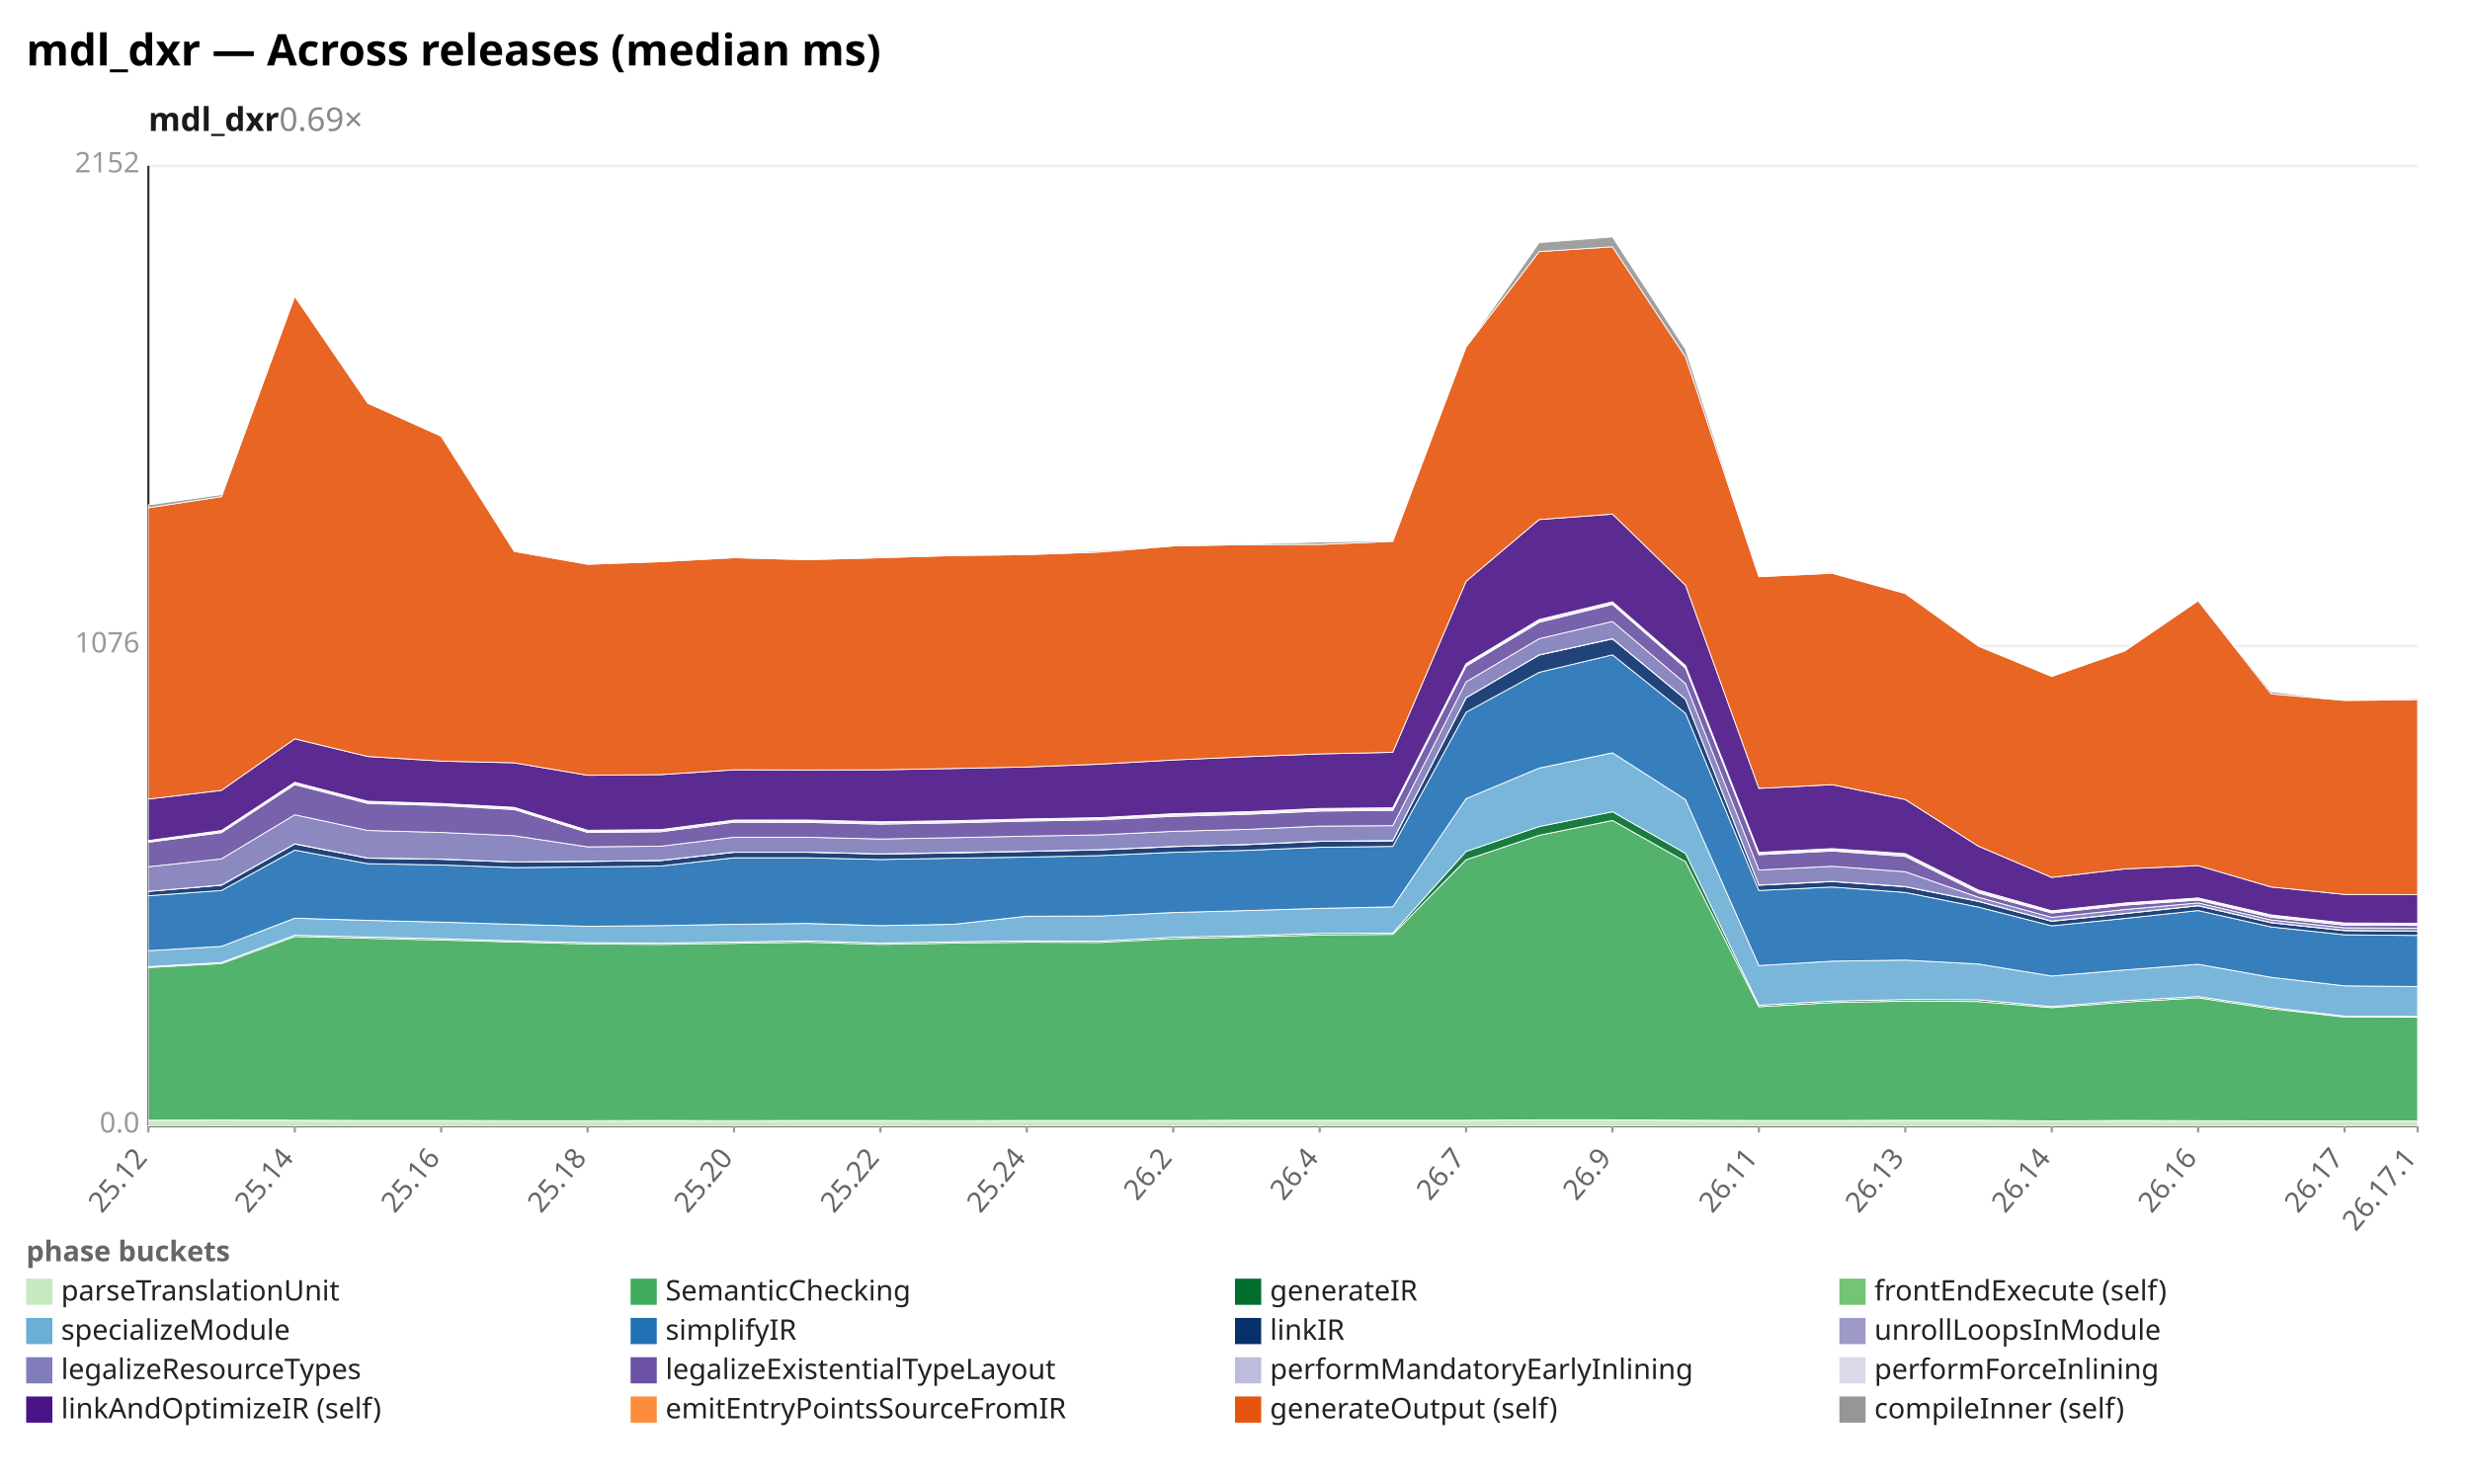
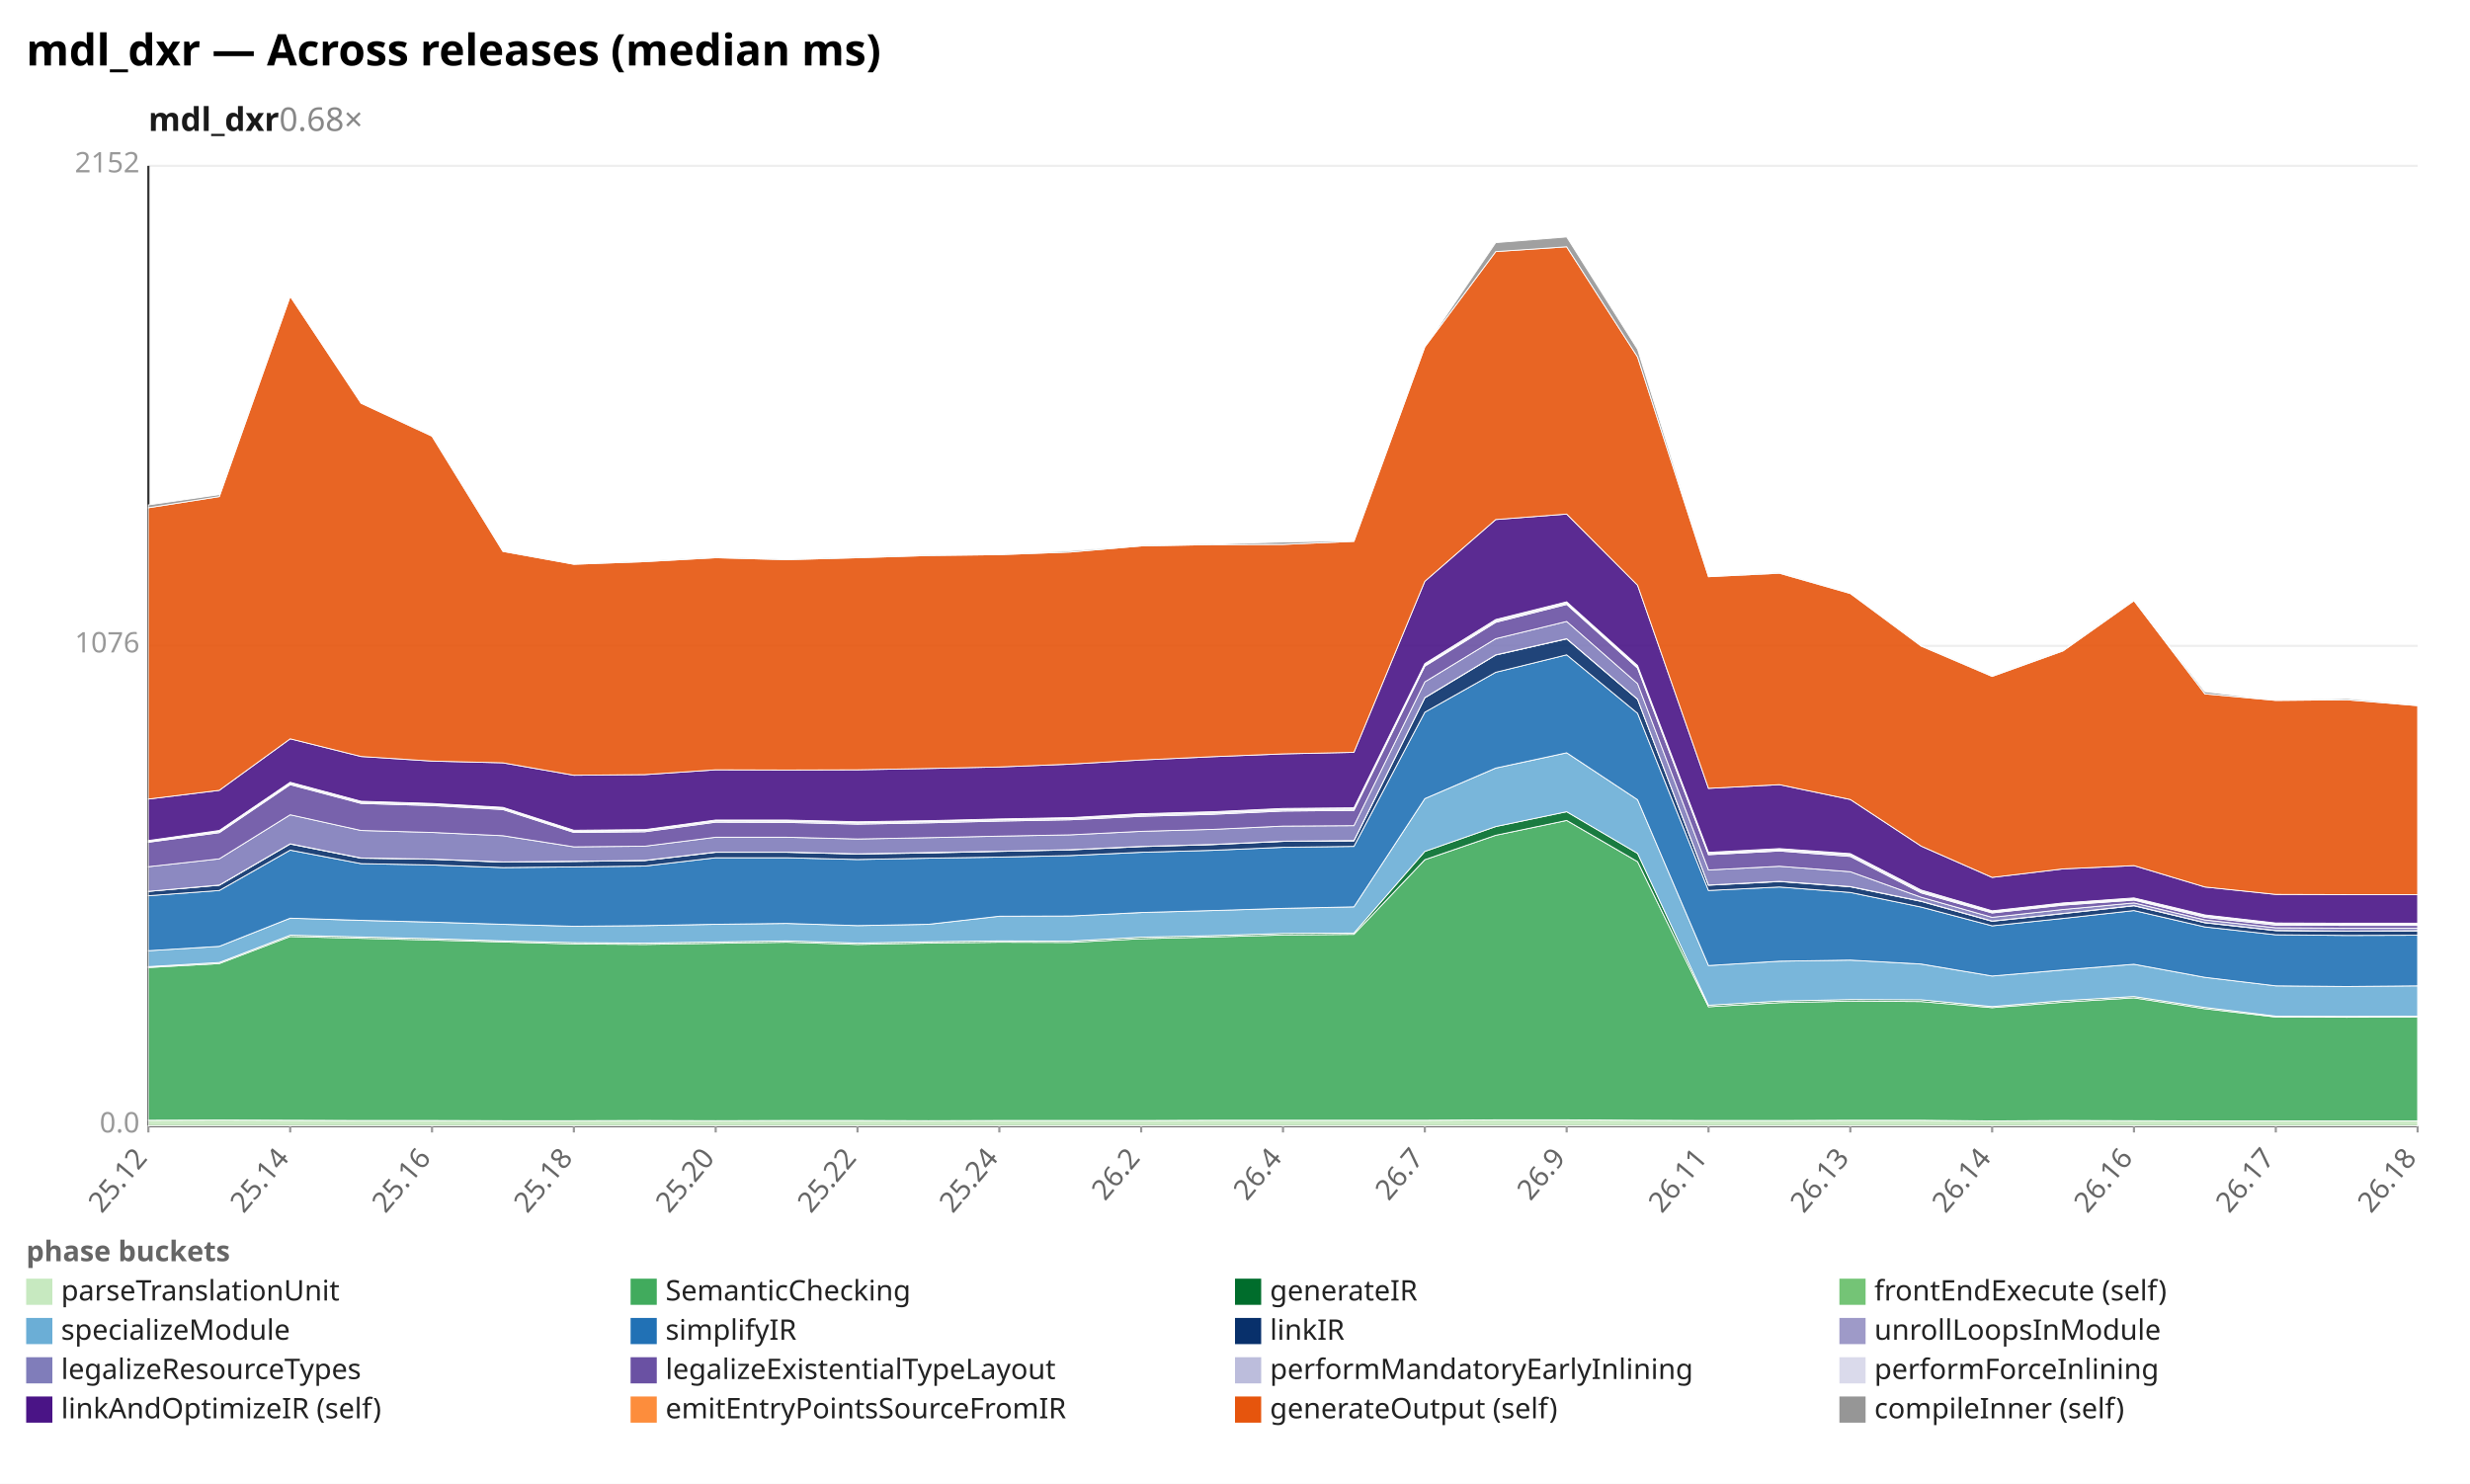
<svg xmlns="http://www.w3.org/2000/svg" width="1132" height="680" viewBox="0 0 1132 680" preserveAspectRatio="xMidYMid meet" font-family="sans-serif" font-size="13">
  <rect width="1132" height="680" fill="white" />
  <text x="12" y="30" font-size="20" font-weight="bold">mdl_dxr — Across releases (median ms)</text>
-   <text x="68" y="60" font-size="15" font-weight="600" fill="#1a1a1a">mdl_dxr<tspan fill="#888" font-weight="400" text-decoration="none">  0.69×</tspan>
+   <text x="68" y="60" font-size="15" font-weight="600" fill="#1a1a1a">mdl_dxr<tspan fill="#888" font-weight="400" text-decoration="none">  0.68×</tspan>
  </text>
  <line x1="68.0" y1="516.0" x2="1108.0" y2="516.0" stroke="#eee" />
  <text x="64.0" y="519.0" text-anchor="end" fill="#999">0.0</text>
  <line x1="68.0" y1="296.0" x2="1108.0" y2="296.0" stroke="#eee" />
  <text x="64.0" y="299.0" text-anchor="end" fill="#999">1076</text>
  <line x1="68.0" y1="76.0" x2="1108.0" y2="76.0" stroke="#eee" />
  <text x="64.0" y="79.0" text-anchor="end" fill="#999">2152</text>
  <line x1="68.0" y1="76.0" x2="68.0" y2="516.0" stroke="#333" />
  <line x1="68.0" y1="516.0" x2="1108.0" y2="516.0" stroke="#333" />
  <line x1="68.0" y1="516.0" x2="68.0" y2="519.0" stroke="#999" />
  <text x="68.0" y="531.0" text-anchor="end" fill="#666" transform="rotate(-50 68.0 531.0)">25.12</text>
-   <line x1="135.1" y1="516.0" x2="135.1" y2="519.0" stroke="#999" />
-   <text x="135.1" y="531.0" text-anchor="end" fill="#666" transform="rotate(-50 135.1 531.0)">25.14</text>
-   <line x1="202.2" y1="516.0" x2="202.2" y2="519.0" stroke="#999" />
-   <text x="202.2" y="531.0" text-anchor="end" fill="#666" transform="rotate(-50 202.2 531.0)">25.16</text>
-   <line x1="269.3" y1="516.0" x2="269.3" y2="519.0" stroke="#999" />
-   <text x="269.3" y="531.0" text-anchor="end" fill="#666" transform="rotate(-50 269.3 531.0)">25.18</text>
-   <line x1="336.4" y1="516.0" x2="336.4" y2="519.0" stroke="#999" />
-   <text x="336.4" y="531.0" text-anchor="end" fill="#666" transform="rotate(-50 336.4 531.0)">25.20</text>
-   <line x1="403.5" y1="516.0" x2="403.5" y2="519.0" stroke="#999" />
-   <text x="403.5" y="531.0" text-anchor="end" fill="#666" transform="rotate(-50 403.5 531.0)">25.22</text>
-   <line x1="470.6" y1="516.0" x2="470.6" y2="519.0" stroke="#999" />
-   <text x="470.6" y="531.0" text-anchor="end" fill="#666" transform="rotate(-50 470.6 531.0)">25.24</text>
-   <line x1="537.7" y1="516.0" x2="537.7" y2="519.0" stroke="#999" />
-   <text x="537.7" y="531.0" text-anchor="end" fill="#666" transform="rotate(-50 537.7 531.0)">26.2</text>
-   <line x1="604.8" y1="516.0" x2="604.8" y2="519.0" stroke="#999" />
-   <text x="604.8" y="531.0" text-anchor="end" fill="#666" transform="rotate(-50 604.8 531.0)">26.4</text>
-   <line x1="671.9" y1="516.0" x2="671.9" y2="519.0" stroke="#999" />
-   <text x="671.9" y="531.0" text-anchor="end" fill="#666" transform="rotate(-50 671.9 531.0)">26.7</text>
-   <line x1="739.0" y1="516.0" x2="739.0" y2="519.0" stroke="#999" />
-   <text x="739.0" y="531.0" text-anchor="end" fill="#666" transform="rotate(-50 739.0 531.0)">26.9</text>
-   <line x1="806.1" y1="516.0" x2="806.1" y2="519.0" stroke="#999" />
-   <text x="806.1" y="531.0" text-anchor="end" fill="#666" transform="rotate(-50 806.1 531.0)">26.11</text>
-   <line x1="873.2" y1="516.0" x2="873.2" y2="519.0" stroke="#999" />
-   <text x="873.2" y="531.0" text-anchor="end" fill="#666" transform="rotate(-50 873.2 531.0)">26.13</text>
-   <line x1="940.3" y1="516.0" x2="940.3" y2="519.0" stroke="#999" />
-   <text x="940.3" y="531.0" text-anchor="end" fill="#666" transform="rotate(-50 940.3 531.0)">26.14</text>
-   <line x1="1007.4" y1="516.0" x2="1007.4" y2="519.0" stroke="#999" />
-   <text x="1007.4" y="531.0" text-anchor="end" fill="#666" transform="rotate(-50 1007.4 531.0)">26.16</text>
-   <line x1="1074.5" y1="516.0" x2="1074.5" y2="519.0" stroke="#999" />
-   <text x="1074.5" y="531.0" text-anchor="end" fill="#666" transform="rotate(-50 1074.5 531.0)">26.17</text>
+   <line x1="133.0" y1="516.0" x2="133.0" y2="519.0" stroke="#999" />
+   <text x="133.0" y="531.0" text-anchor="end" fill="#666" transform="rotate(-50 133.0 531.0)">25.14</text>
+   <line x1="198.0" y1="516.0" x2="198.0" y2="519.0" stroke="#999" />
+   <text x="198.0" y="531.0" text-anchor="end" fill="#666" transform="rotate(-50 198.0 531.0)">25.16</text>
+   <line x1="263.0" y1="516.0" x2="263.0" y2="519.0" stroke="#999" />
+   <text x="263.0" y="531.0" text-anchor="end" fill="#666" transform="rotate(-50 263.0 531.0)">25.18</text>
+   <line x1="328.0" y1="516.0" x2="328.0" y2="519.0" stroke="#999" />
+   <text x="328.0" y="531.0" text-anchor="end" fill="#666" transform="rotate(-50 328.0 531.0)">25.20</text>
+   <line x1="393.0" y1="516.0" x2="393.0" y2="519.0" stroke="#999" />
+   <text x="393.0" y="531.0" text-anchor="end" fill="#666" transform="rotate(-50 393.0 531.0)">25.22</text>
+   <line x1="458.0" y1="516.0" x2="458.0" y2="519.0" stroke="#999" />
+   <text x="458.0" y="531.0" text-anchor="end" fill="#666" transform="rotate(-50 458.0 531.0)">25.24</text>
+   <line x1="523.0" y1="516.0" x2="523.0" y2="519.0" stroke="#999" />
+   <text x="523.0" y="531.0" text-anchor="end" fill="#666" transform="rotate(-50 523.0 531.0)">26.2</text>
+   <line x1="588.0" y1="516.0" x2="588.0" y2="519.0" stroke="#999" />
+   <text x="588.0" y="531.0" text-anchor="end" fill="#666" transform="rotate(-50 588.0 531.0)">26.4</text>
+   <line x1="653.0" y1="516.0" x2="653.0" y2="519.0" stroke="#999" />
+   <text x="653.0" y="531.0" text-anchor="end" fill="#666" transform="rotate(-50 653.0 531.0)">26.7</text>
+   <line x1="718.0" y1="516.0" x2="718.0" y2="519.0" stroke="#999" />
+   <text x="718.0" y="531.0" text-anchor="end" fill="#666" transform="rotate(-50 718.0 531.0)">26.9</text>
+   <line x1="783.0" y1="516.0" x2="783.0" y2="519.0" stroke="#999" />
+   <text x="783.0" y="531.0" text-anchor="end" fill="#666" transform="rotate(-50 783.0 531.0)">26.11</text>
+   <line x1="848.0" y1="516.0" x2="848.0" y2="519.0" stroke="#999" />
+   <text x="848.0" y="531.0" text-anchor="end" fill="#666" transform="rotate(-50 848.0 531.0)">26.13</text>
+   <line x1="913.0" y1="516.0" x2="913.0" y2="519.0" stroke="#999" />
+   <text x="913.0" y="531.0" text-anchor="end" fill="#666" transform="rotate(-50 913.0 531.0)">26.14</text>
+   <line x1="978.0" y1="516.0" x2="978.0" y2="519.0" stroke="#999" />
+   <text x="978.0" y="531.0" text-anchor="end" fill="#666" transform="rotate(-50 978.0 531.0)">26.16</text>
+   <line x1="1043.0" y1="516.0" x2="1043.0" y2="519.0" stroke="#999" />
+   <text x="1043.0" y="531.0" text-anchor="end" fill="#666" transform="rotate(-50 1043.0 531.0)">26.17</text>
  <line x1="1108.0" y1="516.0" x2="1108.0" y2="519.0" stroke="#999" />
-   <text x="1108.0" y="531.0" text-anchor="end" fill="#666" transform="rotate(-50 1108.0 531.0)">26.17.1</text>
-   <polygon points="68.0,513.4 101.5,513.3 135.1,513.4 168.6,513.5 202.2,513.5 235.7,513.6 269.3,513.6 302.8,513.5 336.4,513.6 369.9,513.5 403.5,513.5 437.0,513.6 470.6,513.5 504.1,513.5 537.7,513.5 571.2,513.4 604.8,513.4 638.3,513.4 671.9,513.4 705.4,513.2 739.0,513.2 772.5,513.4 806.1,513.5 839.6,513.5 873.2,513.4 906.7,513.4 940.3,513.7 973.8,513.5 1007.4,513.6 1040.9,513.7 1074.5,513.7 1108.0,513.7 1108.0,516.0 1074.5,516.0 1040.9,516.0 1007.4,516.0 973.8,516.0 940.3,516.0 906.7,516.0 873.2,516.0 839.6,516.0 806.1,516.0 772.5,516.0 739.0,516.0 705.4,516.0 671.9,516.0 638.3,516.0 604.8,516.0 571.2,516.0 537.7,516.0 504.1,516.0 470.6,516.0 437.0,516.0 403.5,516.0 369.9,516.0 336.4,516.0 302.8,516.0 269.3,516.0 235.7,516.0 202.2,516.0 168.6,516.0 135.1,516.0 101.5,516.0 68.0,516.0" fill="#c7e9c0" fill-opacity="0.9" stroke="#fff" stroke-width="0.4" />
-   <polygon points="68.0,443.4 101.5,441.6 135.1,429.2 168.6,430.0 202.2,430.8 235.7,431.7 269.3,432.6 302.8,432.8 336.4,432.3 369.9,431.8 403.5,432.8 437.0,432.2 470.6,431.8 504.1,431.9 537.7,430.2 571.2,429.4 604.8,428.5 638.3,428.2 671.9,394.0 705.4,382.8 739.0,376.0 772.5,394.9 806.1,461.4 839.6,459.5 873.2,458.8 906.7,459.0 940.3,461.8 973.8,459.3 1007.4,457.3 1040.9,462.3 1074.5,466.1 1108.0,466.2 1108.0,513.7 1074.5,513.7 1040.9,513.7 1007.4,513.6 973.8,513.5 940.3,513.7 906.7,513.4 873.2,513.4 839.6,513.5 806.1,513.5 772.5,513.4 739.0,513.2 705.4,513.2 671.9,513.4 638.3,513.4 604.8,513.4 571.2,513.4 537.7,513.5 504.1,513.5 470.6,513.5 437.0,513.6 403.5,513.5 369.9,513.5 336.4,513.6 302.8,513.5 269.3,513.6 235.7,513.6 202.2,513.5 168.6,513.5 135.1,513.4 101.5,513.3 68.0,513.4" fill="#41ab5d" fill-opacity="0.9" stroke="#fff" stroke-width="0.4" />
-   <polygon points="68.0,443.0 101.5,441.1 135.1,428.6 168.6,429.4 202.2,430.2 235.7,431.2 269.3,432.0 302.8,432.2 336.4,431.7 369.9,431.2 403.5,432.2 437.0,431.6 470.6,431.2 504.1,431.3 537.7,429.5 571.2,428.8 604.8,427.8 638.3,427.6 671.9,390.2 705.4,378.8 739.0,372.0 772.5,391.1 806.1,460.7 839.6,458.8 873.2,458.1 906.7,458.2 940.3,461.3 973.8,458.6 1007.4,456.7 1040.9,461.7 1074.5,465.7 1108.0,465.8 1108.0,466.2 1074.5,466.1 1040.9,462.3 1007.4,457.3 973.8,459.3 940.3,461.8 906.7,459.0 873.2,458.8 839.6,459.5 806.1,461.4 772.5,394.9 739.0,376.0 705.4,382.8 671.9,394.0 638.3,428.2 604.8,428.5 571.2,429.4 537.7,430.2 504.1,431.9 470.6,431.8 437.0,432.2 403.5,432.8 369.9,431.8 336.4,432.3 302.8,432.8 269.3,432.6 235.7,431.7 202.2,430.8 168.6,430.0 135.1,429.2 101.5,441.6 68.0,443.4" fill="#006d2c" fill-opacity="0.9" stroke="#fff" stroke-width="0.4" />
-   <polygon points="68.0,435.7 101.5,433.7 135.1,420.8 168.6,421.8 202.2,422.6 235.7,423.6 269.3,424.5 302.8,424.2 336.4,423.6 369.9,423.2 403.5,424.2 437.0,423.6 470.6,419.9 504.1,419.8 537.7,418.2 571.2,417.3 604.8,416.3 638.3,415.6 671.9,366.0 705.4,352.0 739.0,345.0 772.5,366.5 806.1,442.5 839.6,440.5 873.2,440.0 906.7,441.8 940.3,447.3 973.8,444.5 1007.4,441.9 1040.9,447.9 1074.5,451.8 1108.0,452.1 1108.0,465.8 1074.5,465.7 1040.9,461.7 1007.4,456.7 973.8,458.6 940.3,461.3 906.7,458.2 873.2,458.1 839.6,458.8 806.1,460.7 772.5,391.1 739.0,372.0 705.4,378.8 671.9,390.2 638.3,427.6 604.8,427.8 571.2,428.8 537.7,429.5 504.1,431.3 470.6,431.2 437.0,431.6 403.5,432.2 369.9,431.2 336.4,431.7 302.8,432.2 269.3,432.0 235.7,431.2 202.2,430.2 168.6,429.4 135.1,428.6 101.5,441.1 68.0,443.0" fill="#6baed6" fill-opacity="0.9" stroke="#fff" stroke-width="0.4" />
-   <polygon points="68.0,410.5 101.5,408.1 135.1,389.6 168.6,395.8 202.2,396.4 235.7,397.6 269.3,397.3 302.8,396.9 336.4,393.1 369.9,393.1 403.5,393.9 437.0,393.3 470.6,392.8 504.1,392.1 537.7,390.6 571.2,389.7 604.8,388.3 638.3,387.9 671.9,326.4 705.4,308.1 739.0,300.1 772.5,326.9 806.1,408.1 839.6,406.5 873.2,409.0 906.7,415.7 940.3,424.3 973.8,420.9 1007.4,417.3 1040.9,424.8 1074.5,428.4 1108.0,428.7 1108.0,452.1 1074.5,451.8 1040.9,447.9 1007.4,441.9 973.8,444.5 940.3,447.3 906.7,441.8 873.2,440.0 839.6,440.5 806.1,442.5 772.5,366.5 739.0,345.0 705.4,352.0 671.9,366.0 638.3,415.6 604.8,416.3 571.2,417.3 537.7,418.2 504.1,419.8 470.6,419.9 437.0,423.6 403.5,424.2 369.9,423.2 336.4,423.6 302.8,424.2 269.3,424.5 235.7,423.6 202.2,422.6 168.6,421.8 135.1,420.8 101.5,433.7 68.0,435.7" fill="#2171b5" fill-opacity="0.9" stroke="#fff" stroke-width="0.4" />
-   <polygon points="68.0,408.5 101.5,405.7 135.1,386.8 168.6,393.3 202.2,393.8 235.7,395.1 269.3,394.8 302.8,394.4 336.4,390.6 369.9,390.6 403.5,391.4 437.0,390.9 470.6,390.2 504.1,389.5 537.7,388.0 571.2,387.1 604.8,385.6 638.3,385.4 671.9,319.8 705.4,300.2 739.0,292.8 772.5,320.5 806.1,405.7 839.6,404.0 873.2,406.4 906.7,413.1 940.3,422.2 973.8,418.7 1007.4,415.1 1040.9,422.9 1074.5,426.5 1108.0,426.8 1108.0,428.7 1074.5,428.4 1040.9,424.8 1007.4,417.3 973.8,420.9 940.3,424.3 906.7,415.7 873.2,409.0 839.6,406.5 806.1,408.1 772.5,326.9 739.0,300.1 705.4,308.1 671.9,326.4 638.3,387.9 604.8,388.3 571.2,389.7 537.7,390.6 504.1,392.1 470.6,392.8 437.0,393.3 403.5,393.9 369.9,393.1 336.4,393.1 302.8,396.9 269.3,397.3 235.7,397.6 202.2,396.4 168.6,395.8 135.1,389.6 101.5,408.1 68.0,410.5" fill="#08306b" fill-opacity="0.9" stroke="#fff" stroke-width="0.4" />
-   <polygon points="68.0,408.5 101.5,405.6 135.1,386.7 168.6,393.2 202.2,393.7 235.7,395.0 269.3,394.7 302.8,394.3 336.4,390.5 369.9,390.5 403.5,391.3 437.0,390.7 470.6,390.1 504.1,389.4 537.7,387.9 571.2,387.0 604.8,385.5 638.3,385.2 671.9,319.7 705.4,300.1 739.0,292.7 772.5,320.4 806.1,405.6 839.6,403.9 873.2,406.3 906.7,413.0 940.3,422.1 973.8,418.6 1007.4,415.0 1040.9,422.8 1074.5,426.4 1108.0,426.7 1108.0,426.8 1074.5,426.5 1040.9,422.9 1007.4,415.1 973.8,418.7 940.3,422.2 906.7,413.1 873.2,406.4 839.6,404.0 806.1,405.7 772.5,320.5 739.0,292.8 705.4,300.2 671.9,319.8 638.3,385.4 604.8,385.6 571.2,387.1 537.7,388.0 504.1,389.5 470.6,390.2 437.0,390.9 403.5,391.4 369.9,390.6 336.4,390.6 302.8,394.4 269.3,394.8 235.7,395.1 202.2,393.8 168.6,393.3 135.1,386.8 101.5,405.7 68.0,408.5" fill="#9e9ac8" fill-opacity="0.9" stroke="#fff" stroke-width="0.4" />
-   <polygon points="68.0,397.2 101.5,393.6 135.1,373.4 168.6,380.6 202.2,381.5 235.7,383.0 269.3,388.1 302.8,387.8 336.4,383.7 369.9,383.7 403.5,384.5 437.0,383.9 470.6,383.2 504.1,382.6 537.7,381.0 571.2,380.1 604.8,378.6 638.3,378.4 671.9,312.5 705.4,292.7 739.0,284.8 772.5,313.3 806.1,398.7 839.6,397.0 873.2,399.5 906.7,411.2 940.3,420.4 973.8,416.8 1007.4,413.8 1040.9,421.6 1074.5,425.2 1108.0,425.4 1108.0,426.7 1074.5,426.4 1040.9,422.8 1007.4,415.0 973.8,418.6 940.3,422.1 906.7,413.0 873.2,406.3 839.6,403.9 806.1,405.6 772.5,320.4 739.0,292.7 705.4,300.1 671.9,319.7 638.3,385.2 604.8,385.5 571.2,387.0 537.7,387.9 504.1,389.4 470.6,390.1 437.0,390.7 403.5,391.3 369.9,390.5 336.4,390.5 302.8,394.3 269.3,394.7 235.7,395.0 202.2,393.7 168.6,393.2 135.1,386.7 101.5,405.6 68.0,408.5" fill="#807dba" fill-opacity="0.9" stroke="#fff" stroke-width="0.4" />
-   <polygon points="68.0,386.0 101.5,381.6 135.1,359.6 168.6,368.2 202.2,369.2 235.7,371.0 269.3,381.5 302.8,381.2 336.4,376.8 369.9,376.9 403.5,377.7 437.0,377.1 470.6,376.3 504.1,375.7 537.7,374.1 571.2,373.2 604.8,371.7 638.3,371.4 671.9,305.3 705.4,285.2 739.0,277.0 772.5,306.2 806.1,391.7 839.6,390.0 873.2,392.5 906.7,409.2 940.3,418.4 973.8,414.8 1007.4,412.5 1040.9,420.4 1074.5,424.0 1108.0,424.1 1108.0,425.4 1074.5,425.2 1040.9,421.6 1007.4,413.8 973.8,416.8 940.3,420.4 906.7,411.2 873.2,399.5 839.6,397.0 806.1,398.7 772.5,313.3 739.0,284.8 705.4,292.7 671.9,312.5 638.3,378.4 604.8,378.6 571.2,380.1 537.7,381.0 504.1,382.6 470.6,383.2 437.0,383.9 403.5,384.5 369.9,383.7 336.4,383.7 302.8,387.8 269.3,388.1 235.7,383.0 202.2,381.5 168.6,380.6 135.1,373.4 101.5,393.6 68.0,397.2" fill="#6a51a3" fill-opacity="0.9" stroke="#fff" stroke-width="0.4" />
-   <polygon points="68.0,385.6 101.5,381.0 135.1,359.0 168.6,367.6 202.2,368.6 235.7,370.4 269.3,381.0 302.8,380.6 336.4,376.2 369.9,376.3 403.5,377.1 437.0,376.5 470.6,375.7 504.1,375.1 537.7,373.5 571.2,372.6 604.8,371.1 638.3,370.8 671.9,304.8 705.4,284.6 739.0,276.4 772.5,305.7 806.1,391.2 839.6,389.5 873.2,391.8 906.7,408.6 940.3,417.9 973.8,414.3 1007.4,412.0 1040.9,419.8 1074.5,423.4 1108.0,423.6 1108.0,424.1 1074.5,424.0 1040.9,420.4 1007.4,412.5 973.8,414.8 940.3,418.4 906.7,409.2 873.2,392.5 839.6,390.0 806.1,391.7 772.5,306.2 739.0,277.0 705.4,285.2 671.9,305.3 638.3,371.4 604.8,371.7 571.2,373.2 537.7,374.1 504.1,375.7 470.6,376.3 437.0,377.1 403.5,377.7 369.9,376.9 336.4,376.8 302.8,381.2 269.3,381.5 235.7,371.0 202.2,369.2 168.6,368.2 135.1,359.6 101.5,381.6 68.0,386.0" fill="#bcbddc" fill-opacity="0.9" stroke="#fff" stroke-width="0.4" />
-   <polygon points="68.0,385.2 101.5,380.6 135.1,358.5 168.6,367.2 202.2,368.2 235.7,370.0 269.3,380.5 302.8,380.2 336.4,375.8 369.9,375.8 403.5,376.6 437.0,376.1 470.6,375.3 504.1,374.7 537.7,372.9 571.2,372.0 604.8,370.5 638.3,370.2 671.9,304.1 705.4,283.9 739.0,275.8 772.5,305.0 806.1,390.6 839.6,388.9 873.2,391.2 906.7,407.9 940.3,417.4 973.8,413.8 1007.4,411.5 1040.9,419.3 1074.5,423.0 1108.0,423.1 1108.0,423.6 1074.5,423.4 1040.9,419.8 1007.4,412.0 973.8,414.3 940.3,417.9 906.7,408.6 873.2,391.8 839.6,389.5 806.1,391.2 772.5,305.7 739.0,276.4 705.4,284.6 671.9,304.8 638.3,370.8 604.8,371.1 571.2,372.6 537.7,373.5 504.1,375.1 470.6,375.7 437.0,376.5 403.5,377.1 369.9,376.3 336.4,376.2 302.8,380.6 269.3,381.0 235.7,370.4 202.2,368.6 168.6,367.6 135.1,359.0 101.5,381.0 68.0,385.6" fill="#dadaeb" fill-opacity="0.9" stroke="#fff" stroke-width="0.4" />
-   <polygon points="68.0,366.2 101.5,362.2 135.1,338.6 168.6,346.7 202.2,348.8 235.7,349.6 269.3,355.3 302.8,355.0 336.4,352.8 369.9,352.9 403.5,352.8 437.0,352.2 470.6,351.5 504.1,350.2 537.7,348.3 571.2,346.8 604.8,345.5 638.3,344.8 671.9,266.4 705.4,238.1 739.0,235.6 772.5,268.2 806.1,361.3 839.6,359.6 873.2,366.4 906.7,387.8 940.3,402.1 973.8,398.2 1007.4,396.7 1040.9,406.5 1074.5,409.9 1108.0,410.0 1108.0,423.1 1074.5,423.0 1040.9,419.3 1007.4,411.5 973.8,413.8 940.3,417.4 906.7,407.9 873.2,391.2 839.6,388.9 806.1,390.6 772.5,305.0 739.0,275.8 705.4,283.9 671.9,304.1 638.3,370.2 604.8,370.5 571.2,372.0 537.7,372.9 504.1,374.7 470.6,375.3 437.0,376.1 403.5,376.6 369.9,375.8 336.4,375.8 302.8,380.2 269.3,380.5 235.7,370.0 202.2,368.2 168.6,367.2 135.1,358.5 101.5,380.6 68.0,385.2" fill="#4a1486" fill-opacity="0.9" stroke="#fff" stroke-width="0.4" />
-   <polygon points="68.0,232.7 101.5,227.6 135.1,135.8 168.6,184.8 202.2,199.9 235.7,252.7 269.3,258.6 302.8,257.4 336.4,255.6 369.9,256.5 403.5,255.6 437.0,254.6 470.6,254.2 504.1,253.0 537.7,250.2 571.2,249.6 604.8,249.5 638.3,248.1 671.9,159.0 705.4,115.3 739.0,113.1 772.5,163.6 806.1,264.3 839.6,262.7 873.2,272.0 906.7,296.1 940.3,310.0 973.8,298.3 1007.4,275.3 1040.9,318.0 1074.5,321.0 1108.0,320.7 1108.0,410.0 1074.5,409.9 1040.9,406.5 1007.4,396.7 973.8,398.2 940.3,402.1 906.7,387.8 873.2,366.4 839.6,359.6 806.1,361.3 772.5,268.2 739.0,235.6 705.4,238.1 671.9,266.4 638.3,344.8 604.8,345.5 571.2,346.8 537.7,348.3 504.1,350.2 470.6,351.5 437.0,352.2 403.5,352.8 369.9,352.9 336.4,352.8 302.8,355.0 269.3,355.3 235.7,349.6 202.2,348.8 168.6,346.7 135.1,338.6 101.5,362.2 68.0,366.2" fill="#e6550d" fill-opacity="0.9" stroke="#fff" stroke-width="0.4" />
-   <polygon points="68.0,231.4 101.5,226.7 135.1,135.8 168.6,184.8 202.2,199.6 235.7,252.4 269.3,258.6 302.8,257.1 336.4,255.3 369.9,256.4 403.5,255.2 437.0,254.3 470.6,254.1 504.1,252.4 537.7,249.9 571.2,249.3 604.8,248.4 638.3,247.8 671.9,159.0 705.4,111.2 739.0,108.6 772.5,160.1 806.1,264.3 839.6,262.4 873.2,272.0 906.7,295.8 940.3,309.8 973.8,298.0 1007.4,275.1 1040.9,317.0 1074.5,321.0 1108.0,320.1 1108.0,320.7 1074.5,321.0 1040.9,318.0 1007.4,275.3 973.8,298.3 940.3,310.0 906.7,296.1 873.2,272.0 839.6,262.7 806.1,264.3 772.5,163.6 739.0,113.1 705.4,115.3 671.9,159.0 638.3,248.1 604.8,249.5 571.2,249.6 537.7,250.2 504.1,253.0 470.6,254.2 437.0,254.6 403.5,255.6 369.9,256.5 336.4,255.6 302.8,257.4 269.3,258.6 235.7,252.7 202.2,199.9 168.6,184.8 135.1,135.8 101.5,227.6 68.0,232.7" fill="#969696" fill-opacity="0.9" stroke="#fff" stroke-width="0.4" />
+   <text x="1108.0" y="531.0" text-anchor="end" fill="#666" transform="rotate(-50 1108.0 531.0)">26.18</text>
+   <polygon points="68.0,513.4 100.5,513.3 133.0,513.4 165.5,513.5 198.0,513.5 230.5,513.6 263.0,513.6 295.5,513.5 328.0,513.6 360.5,513.5 393.0,513.5 425.5,513.6 458.0,513.5 490.5,513.5 523.0,513.5 555.5,513.4 588.0,513.4 620.5,513.4 653.0,513.4 685.5,513.2 718.0,513.2 750.5,513.4 783.0,513.5 815.5,513.5 848.0,513.4 880.5,513.4 913.0,513.7 945.5,513.5 978.0,513.6 1010.5,513.7 1043.0,513.7 1075.5,513.7 1108.0,513.7 1108.0,516.0 1075.5,516.0 1043.0,516.0 1010.5,516.0 978.0,516.0 945.5,516.0 913.0,516.0 880.5,516.0 848.0,516.0 815.5,516.0 783.0,516.0 750.5,516.0 718.0,516.0 685.5,516.0 653.0,516.0 620.5,516.0 588.0,516.0 555.5,516.0 523.0,516.0 490.5,516.0 458.0,516.0 425.5,516.0 393.0,516.0 360.5,516.0 328.0,516.0 295.5,516.0 263.0,516.0 230.5,516.0 198.0,516.0 165.5,516.0 133.0,516.0 100.5,516.0 68.0,516.0" fill="#c7e9c0" fill-opacity="0.9" stroke="#fff" stroke-width="0.4" />
+   <polygon points="68.0,443.4 100.5,441.6 133.0,429.2 165.5,430.0 198.0,430.8 230.5,431.7 263.0,432.6 295.5,432.8 328.0,432.3 360.5,431.8 393.0,432.8 425.5,432.2 458.0,431.8 490.5,431.9 523.0,430.2 555.5,429.4 588.0,428.5 620.5,428.2 653.0,394.0 685.5,382.8 718.0,376.0 750.5,394.9 783.0,461.4 815.5,459.5 848.0,458.8 880.5,459.0 913.0,461.8 945.5,459.3 978.0,457.3 1010.5,462.3 1043.0,466.1 1075.5,466.2 1108.0,466.1 1108.0,513.7 1075.5,513.7 1043.0,513.7 1010.5,513.7 978.0,513.6 945.5,513.5 913.0,513.7 880.5,513.4 848.0,513.4 815.5,513.5 783.0,513.5 750.5,513.4 718.0,513.2 685.5,513.2 653.0,513.4 620.5,513.4 588.0,513.4 555.5,513.4 523.0,513.5 490.5,513.5 458.0,513.5 425.5,513.6 393.0,513.5 360.5,513.5 328.0,513.6 295.5,513.5 263.0,513.6 230.5,513.6 198.0,513.5 165.5,513.5 133.0,513.4 100.5,513.3 68.0,513.4" fill="#41ab5d" fill-opacity="0.9" stroke="#fff" stroke-width="0.4" />
+   <polygon points="68.0,443.0 100.5,441.1 133.0,428.6 165.5,429.4 198.0,430.2 230.5,431.2 263.0,432.0 295.5,432.2 328.0,431.7 360.5,431.2 393.0,432.2 425.5,431.6 458.0,431.2 490.5,431.3 523.0,429.5 555.5,428.8 588.0,427.8 620.5,427.6 653.0,390.2 685.5,378.8 718.0,372.0 750.5,391.1 783.0,460.7 815.5,458.8 848.0,458.1 880.5,458.2 913.0,461.3 945.5,458.6 978.0,456.7 1010.5,461.7 1043.0,465.7 1075.5,465.8 1108.0,465.7 1108.0,466.1 1075.5,466.2 1043.0,466.1 1010.5,462.3 978.0,457.3 945.5,459.3 913.0,461.8 880.5,459.0 848.0,458.8 815.5,459.5 783.0,461.4 750.5,394.9 718.0,376.0 685.5,382.8 653.0,394.0 620.5,428.2 588.0,428.5 555.5,429.4 523.0,430.2 490.5,431.9 458.0,431.8 425.5,432.2 393.0,432.8 360.5,431.8 328.0,432.3 295.5,432.8 263.0,432.6 230.5,431.7 198.0,430.8 165.5,430.0 133.0,429.2 100.5,441.6 68.0,443.4" fill="#006d2c" fill-opacity="0.9" stroke="#fff" stroke-width="0.4" />
+   <polygon points="68.0,435.7 100.5,433.7 133.0,420.8 165.5,421.8 198.0,422.6 230.5,423.6 263.0,424.5 295.5,424.2 328.0,423.6 360.5,423.2 393.0,424.2 425.5,423.6 458.0,419.9 490.5,419.8 523.0,418.2 555.5,417.3 588.0,416.3 620.5,415.6 653.0,366.0 685.5,352.0 718.0,345.0 750.5,366.5 783.0,442.5 815.5,440.5 848.0,440.0 880.5,441.8 913.0,447.3 945.5,444.5 978.0,441.9 1010.5,447.9 1043.0,451.8 1075.5,452.1 1108.0,451.8 1108.0,465.7 1075.5,465.8 1043.0,465.7 1010.5,461.7 978.0,456.7 945.5,458.6 913.0,461.3 880.5,458.2 848.0,458.1 815.5,458.8 783.0,460.7 750.5,391.1 718.0,372.0 685.5,378.8 653.0,390.2 620.5,427.6 588.0,427.8 555.5,428.8 523.0,429.5 490.5,431.3 458.0,431.2 425.5,431.6 393.0,432.2 360.5,431.2 328.0,431.7 295.5,432.2 263.0,432.0 230.5,431.2 198.0,430.2 165.5,429.4 133.0,428.6 100.5,441.1 68.0,443.0" fill="#6baed6" fill-opacity="0.9" stroke="#fff" stroke-width="0.4" />
+   <polygon points="68.0,410.5 100.5,408.1 133.0,389.6 165.5,395.8 198.0,396.4 230.5,397.6 263.0,397.3 295.5,396.9 328.0,393.1 360.5,393.1 393.0,393.9 425.5,393.3 458.0,392.8 490.5,392.1 523.0,390.6 555.5,389.7 588.0,388.3 620.5,387.9 653.0,326.4 685.5,308.1 718.0,300.1 750.5,326.9 783.0,408.1 815.5,406.5 848.0,409.0 880.5,415.7 913.0,424.3 945.5,420.9 978.0,417.3 1010.5,424.8 1043.0,428.4 1075.5,428.7 1108.0,428.6 1108.0,451.8 1075.5,452.1 1043.0,451.8 1010.5,447.9 978.0,441.9 945.5,444.5 913.0,447.3 880.5,441.8 848.0,440.0 815.5,440.5 783.0,442.5 750.5,366.5 718.0,345.0 685.5,352.0 653.0,366.0 620.5,415.6 588.0,416.3 555.5,417.3 523.0,418.2 490.5,419.8 458.0,419.9 425.5,423.6 393.0,424.2 360.5,423.2 328.0,423.6 295.5,424.2 263.0,424.5 230.5,423.6 198.0,422.6 165.5,421.8 133.0,420.8 100.5,433.7 68.0,435.7" fill="#2171b5" fill-opacity="0.9" stroke="#fff" stroke-width="0.4" />
+   <polygon points="68.0,408.5 100.5,405.7 133.0,386.8 165.5,393.3 198.0,393.8 230.5,395.1 263.0,394.8 295.5,394.4 328.0,390.6 360.5,390.6 393.0,391.4 425.5,390.9 458.0,390.2 490.5,389.5 523.0,388.0 555.5,387.1 588.0,385.6 620.5,385.4 653.0,319.8 685.5,300.2 718.0,292.8 750.5,320.5 783.0,405.7 815.5,404.0 848.0,406.4 880.5,413.1 913.0,422.2 945.5,418.7 978.0,415.1 1010.5,422.9 1043.0,426.5 1075.5,426.8 1108.0,426.6 1108.0,428.6 1075.5,428.7 1043.0,428.4 1010.5,424.8 978.0,417.3 945.5,420.9 913.0,424.3 880.5,415.7 848.0,409.0 815.5,406.5 783.0,408.1 750.5,326.9 718.0,300.1 685.5,308.1 653.0,326.4 620.5,387.9 588.0,388.3 555.5,389.7 523.0,390.6 490.5,392.1 458.0,392.8 425.5,393.3 393.0,393.9 360.5,393.1 328.0,393.1 295.5,396.9 263.0,397.3 230.5,397.6 198.0,396.4 165.5,395.8 133.0,389.6 100.5,408.1 68.0,410.5" fill="#08306b" fill-opacity="0.9" stroke="#fff" stroke-width="0.4" />
+   <polygon points="68.0,408.5 100.5,405.6 133.0,386.7 165.5,393.2 198.0,393.7 230.5,395.0 263.0,394.7 295.5,394.3 328.0,390.5 360.5,390.5 393.0,391.3 425.5,390.7 458.0,390.1 490.5,389.4 523.0,387.9 555.5,387.0 588.0,385.5 620.5,385.2 653.0,319.7 685.5,300.1 718.0,292.7 750.5,320.4 783.0,405.6 815.5,403.9 848.0,406.3 880.5,413.0 913.0,422.1 945.5,418.6 978.0,415.0 1010.5,422.8 1043.0,426.4 1075.5,426.7 1108.0,426.5 1108.0,426.6 1075.5,426.8 1043.0,426.5 1010.5,422.9 978.0,415.1 945.5,418.7 913.0,422.2 880.5,413.1 848.0,406.4 815.5,404.0 783.0,405.7 750.5,320.5 718.0,292.8 685.5,300.2 653.0,319.8 620.5,385.4 588.0,385.6 555.5,387.1 523.0,388.0 490.5,389.5 458.0,390.2 425.5,390.9 393.0,391.4 360.5,390.6 328.0,390.6 295.5,394.4 263.0,394.8 230.5,395.1 198.0,393.8 165.5,393.3 133.0,386.8 100.5,405.7 68.0,408.5" fill="#9e9ac8" fill-opacity="0.9" stroke="#fff" stroke-width="0.4" />
+   <polygon points="68.0,397.2 100.5,393.6 133.0,373.4 165.5,380.6 198.0,381.5 230.5,383.0 263.0,388.1 295.5,387.8 328.0,383.7 360.5,383.7 393.0,384.5 425.5,383.9 458.0,383.2 490.5,382.6 523.0,381.0 555.5,380.1 588.0,378.6 620.5,378.4 653.0,312.5 685.5,292.7 718.0,284.8 750.5,313.3 783.0,398.7 815.5,397.0 848.0,399.5 880.5,411.2 913.0,420.4 945.5,416.8 978.0,413.8 1010.5,421.6 1043.0,425.2 1075.5,425.4 1108.0,425.4 1108.0,426.5 1075.5,426.7 1043.0,426.4 1010.5,422.8 978.0,415.0 945.5,418.6 913.0,422.1 880.5,413.0 848.0,406.3 815.5,403.9 783.0,405.6 750.5,320.4 718.0,292.7 685.5,300.1 653.0,319.7 620.5,385.2 588.0,385.5 555.5,387.0 523.0,387.9 490.5,389.4 458.0,390.1 425.5,390.7 393.0,391.3 360.5,390.5 328.0,390.5 295.5,394.3 263.0,394.7 230.5,395.0 198.0,393.7 165.5,393.2 133.0,386.7 100.5,405.6 68.0,408.5" fill="#807dba" fill-opacity="0.9" stroke="#fff" stroke-width="0.4" />
+   <polygon points="68.0,386.0 100.5,381.6 133.0,359.6 165.5,368.2 198.0,369.2 230.5,371.0 263.0,381.5 295.5,381.2 328.0,376.8 360.5,376.9 393.0,377.7 425.5,377.1 458.0,376.3 490.5,375.7 523.0,374.1 555.5,373.2 588.0,371.7 620.5,371.4 653.0,305.3 685.5,285.2 718.0,277.0 750.5,306.2 783.0,391.7 815.5,390.0 848.0,392.5 880.5,409.2 913.0,418.4 945.5,414.8 978.0,412.5 1010.5,420.4 1043.0,424.0 1075.5,424.1 1108.0,424.1 1108.0,425.4 1075.5,425.4 1043.0,425.2 1010.5,421.6 978.0,413.8 945.5,416.8 913.0,420.4 880.5,411.2 848.0,399.5 815.5,397.0 783.0,398.7 750.5,313.3 718.0,284.8 685.5,292.7 653.0,312.5 620.5,378.4 588.0,378.6 555.5,380.1 523.0,381.0 490.5,382.6 458.0,383.2 425.5,383.9 393.0,384.5 360.5,383.7 328.0,383.7 295.5,387.8 263.0,388.1 230.5,383.0 198.0,381.5 165.5,380.6 133.0,373.4 100.5,393.6 68.0,397.2" fill="#6a51a3" fill-opacity="0.9" stroke="#fff" stroke-width="0.4" />
+   <polygon points="68.0,385.6 100.5,381.0 133.0,359.0 165.5,367.6 198.0,368.6 230.5,370.4 263.0,381.0 295.5,380.6 328.0,376.2 360.5,376.3 393.0,377.1 425.5,376.5 458.0,375.7 490.5,375.1 523.0,373.5 555.5,372.6 588.0,371.1 620.5,370.8 653.0,304.8 685.5,284.6 718.0,276.4 750.5,305.7 783.0,391.2 815.5,389.5 848.0,391.8 880.5,408.6 913.0,417.9 945.5,414.3 978.0,412.0 1010.5,419.8 1043.0,423.4 1075.5,423.6 1108.0,423.6 1108.0,424.1 1075.5,424.1 1043.0,424.0 1010.5,420.4 978.0,412.5 945.5,414.8 913.0,418.4 880.5,409.2 848.0,392.5 815.5,390.0 783.0,391.7 750.5,306.2 718.0,277.0 685.5,285.2 653.0,305.3 620.5,371.4 588.0,371.7 555.5,373.2 523.0,374.1 490.5,375.7 458.0,376.3 425.5,377.1 393.0,377.7 360.5,376.9 328.0,376.8 295.5,381.2 263.0,381.5 230.5,371.0 198.0,369.2 165.5,368.2 133.0,359.6 100.5,381.6 68.0,386.0" fill="#bcbddc" fill-opacity="0.9" stroke="#fff" stroke-width="0.4" />
+   <polygon points="68.0,385.2 100.5,380.6 133.0,358.5 165.5,367.2 198.0,368.2 230.5,370.0 263.0,380.5 295.5,380.2 328.0,375.8 360.5,375.8 393.0,376.6 425.5,376.1 458.0,375.3 490.5,374.7 523.0,372.9 555.5,372.0 588.0,370.5 620.5,370.2 653.0,304.1 685.5,283.9 718.0,275.8 750.5,305.0 783.0,390.6 815.5,388.9 848.0,391.2 880.5,407.9 913.0,417.4 945.5,413.8 978.0,411.5 1010.5,419.3 1043.0,423.0 1075.5,423.1 1108.0,423.1 1108.0,423.6 1075.5,423.6 1043.0,423.4 1010.5,419.8 978.0,412.0 945.5,414.3 913.0,417.9 880.5,408.6 848.0,391.8 815.5,389.5 783.0,391.2 750.5,305.7 718.0,276.4 685.5,284.6 653.0,304.8 620.5,370.8 588.0,371.1 555.5,372.6 523.0,373.5 490.5,375.1 458.0,375.7 425.5,376.5 393.0,377.1 360.5,376.3 328.0,376.2 295.5,380.6 263.0,381.0 230.5,370.4 198.0,368.6 165.5,367.6 133.0,359.0 100.5,381.0 68.0,385.6" fill="#dadaeb" fill-opacity="0.9" stroke="#fff" stroke-width="0.4" />
+   <polygon points="68.0,366.2 100.5,362.2 133.0,338.6 165.5,346.7 198.0,348.8 230.5,349.6 263.0,355.3 295.5,355.0 328.0,352.8 360.5,352.9 393.0,352.8 425.5,352.2 458.0,351.5 490.5,350.2 523.0,348.3 555.5,346.8 588.0,345.5 620.5,344.8 653.0,266.4 685.5,238.1 718.0,235.6 750.5,268.2 783.0,361.3 815.5,359.6 848.0,366.4 880.5,387.8 913.0,402.1 945.5,398.2 978.0,396.7 1010.5,406.5 1043.0,409.9 1075.5,410.0 1108.0,410.0 1108.0,423.1 1075.5,423.1 1043.0,423.0 1010.5,419.3 978.0,411.5 945.5,413.8 913.0,417.4 880.5,407.9 848.0,391.2 815.5,388.9 783.0,390.6 750.5,305.0 718.0,275.8 685.5,283.9 653.0,304.1 620.5,370.2 588.0,370.5 555.5,372.0 523.0,372.9 490.5,374.7 458.0,375.3 425.5,376.1 393.0,376.6 360.5,375.8 328.0,375.8 295.5,380.2 263.0,380.5 230.5,370.0 198.0,368.2 165.5,367.2 133.0,358.5 100.5,380.6 68.0,385.2" fill="#4a1486" fill-opacity="0.9" stroke="#fff" stroke-width="0.4" />
+   <polygon points="68.0,232.7 100.5,227.6 133.0,135.8 165.5,184.8 198.0,199.9 230.5,252.7 263.0,258.6 295.5,257.4 328.0,255.6 360.5,256.5 393.0,255.6 425.5,254.6 458.0,254.2 490.5,253.0 523.0,250.2 555.5,249.6 588.0,249.5 620.5,248.1 653.0,159.0 685.5,115.3 718.0,113.1 750.5,163.6 783.0,264.3 815.5,262.7 848.0,272.0 880.5,296.1 913.0,310.0 945.5,298.3 978.0,275.3 1010.5,318.0 1043.0,321.0 1075.5,320.7 1108.0,323.4 1108.0,410.0 1075.5,410.0 1043.0,409.9 1010.5,406.5 978.0,396.7 945.5,398.2 913.0,402.1 880.5,387.8 848.0,366.4 815.5,359.6 783.0,361.3 750.5,268.2 718.0,235.6 685.5,238.1 653.0,266.4 620.5,344.8 588.0,345.5 555.5,346.8 523.0,348.3 490.5,350.2 458.0,351.5 425.5,352.2 393.0,352.8 360.5,352.9 328.0,352.8 295.5,355.0 263.0,355.3 230.5,349.6 198.0,348.8 165.5,346.7 133.0,338.6 100.5,362.2 68.0,366.2" fill="#e6550d" fill-opacity="0.9" stroke="#fff" stroke-width="0.4" />
+   <polygon points="68.0,231.4 100.5,226.7 133.0,135.8 165.5,184.8 198.0,199.6 230.5,252.4 263.0,258.6 295.5,257.1 328.0,255.3 360.5,256.4 393.0,255.2 425.5,254.3 458.0,254.1 490.5,252.4 523.0,249.9 555.5,249.3 588.0,248.4 620.5,247.8 653.0,159.0 685.5,111.2 718.0,108.6 750.5,160.1 783.0,264.3 815.5,262.4 848.0,272.0 880.5,295.8 913.0,309.8 945.5,298.0 978.0,275.1 1010.5,317.0 1043.0,321.0 1075.5,320.1 1108.0,323.1 1108.0,323.4 1075.5,320.7 1043.0,321.0 1010.5,318.0 978.0,275.3 945.5,298.3 913.0,310.0 880.5,296.1 848.0,272.0 815.5,262.7 783.0,264.3 750.5,163.6 718.0,113.1 685.5,115.3 653.0,159.0 620.5,248.1 588.0,249.5 555.5,249.6 523.0,250.2 490.5,253.0 458.0,254.2 425.5,254.6 393.0,255.6 360.5,256.5 328.0,255.6 295.5,257.4 263.0,258.6 230.5,252.7 198.0,199.9 165.5,184.8 133.0,135.8 100.5,227.6 68.0,232.7" fill="#969696" fill-opacity="0.9" stroke="#fff" stroke-width="0.4" />
  <text x="12" y="578" fill="#666" font-weight="600">phase buckets</text>
  <rect x="12" y="586" width="12" height="12" fill="#c7e9c0" />
  <text x="28" y="596" fill="#222">parseTranslationUnit</text>
  <rect x="289" y="586" width="12" height="12" fill="#41ab5d" />
  <text x="305" y="596" fill="#222">SemanticChecking</text>
  <rect x="566" y="586" width="12" height="12" fill="#006d2c" />
  <text x="582" y="596" fill="#222">generateIR</text>
  <rect x="843" y="586" width="12" height="12" fill="#74c476" />
  <text x="859" y="596" fill="#222">frontEndExecute (self)</text>
  <rect x="12" y="604" width="12" height="12" fill="#6baed6" />
  <text x="28" y="614" fill="#222">specializeModule</text>
  <rect x="289" y="604" width="12" height="12" fill="#2171b5" />
  <text x="305" y="614" fill="#222">simplifyIR</text>
  <rect x="566" y="604" width="12" height="12" fill="#08306b" />
  <text x="582" y="614" fill="#222">linkIR</text>
  <rect x="843" y="604" width="12" height="12" fill="#9e9ac8" />
  <text x="859" y="614" fill="#222">unrollLoopsInModule</text>
  <rect x="12" y="622" width="12" height="12" fill="#807dba" />
  <text x="28" y="632" fill="#222">legalizeResourceTypes</text>
  <rect x="289" y="622" width="12" height="12" fill="#6a51a3" />
  <text x="305" y="632" fill="#222">legalizeExistentialTypeLayout</text>
  <rect x="566" y="622" width="12" height="12" fill="#bcbddc" />
  <text x="582" y="632" fill="#222">performMandatoryEarlyInlining</text>
  <rect x="843" y="622" width="12" height="12" fill="#dadaeb" />
  <text x="859" y="632" fill="#222">performForceInlining</text>
  <rect x="12" y="640" width="12" height="12" fill="#4a1486" />
  <text x="28" y="650" fill="#222">linkAndOptimizeIR (self)</text>
  <rect x="289" y="640" width="12" height="12" fill="#fd8d3c" />
  <text x="305" y="650" fill="#222">emitEntryPointsSourceFromIR</text>
  <rect x="566" y="640" width="12" height="12" fill="#e6550d" />
  <text x="582" y="650" fill="#222">generateOutput (self)</text>
  <rect x="843" y="640" width="12" height="12" fill="#969696" />
  <text x="859" y="650" fill="#222">compileInner (self)</text>
</svg>
